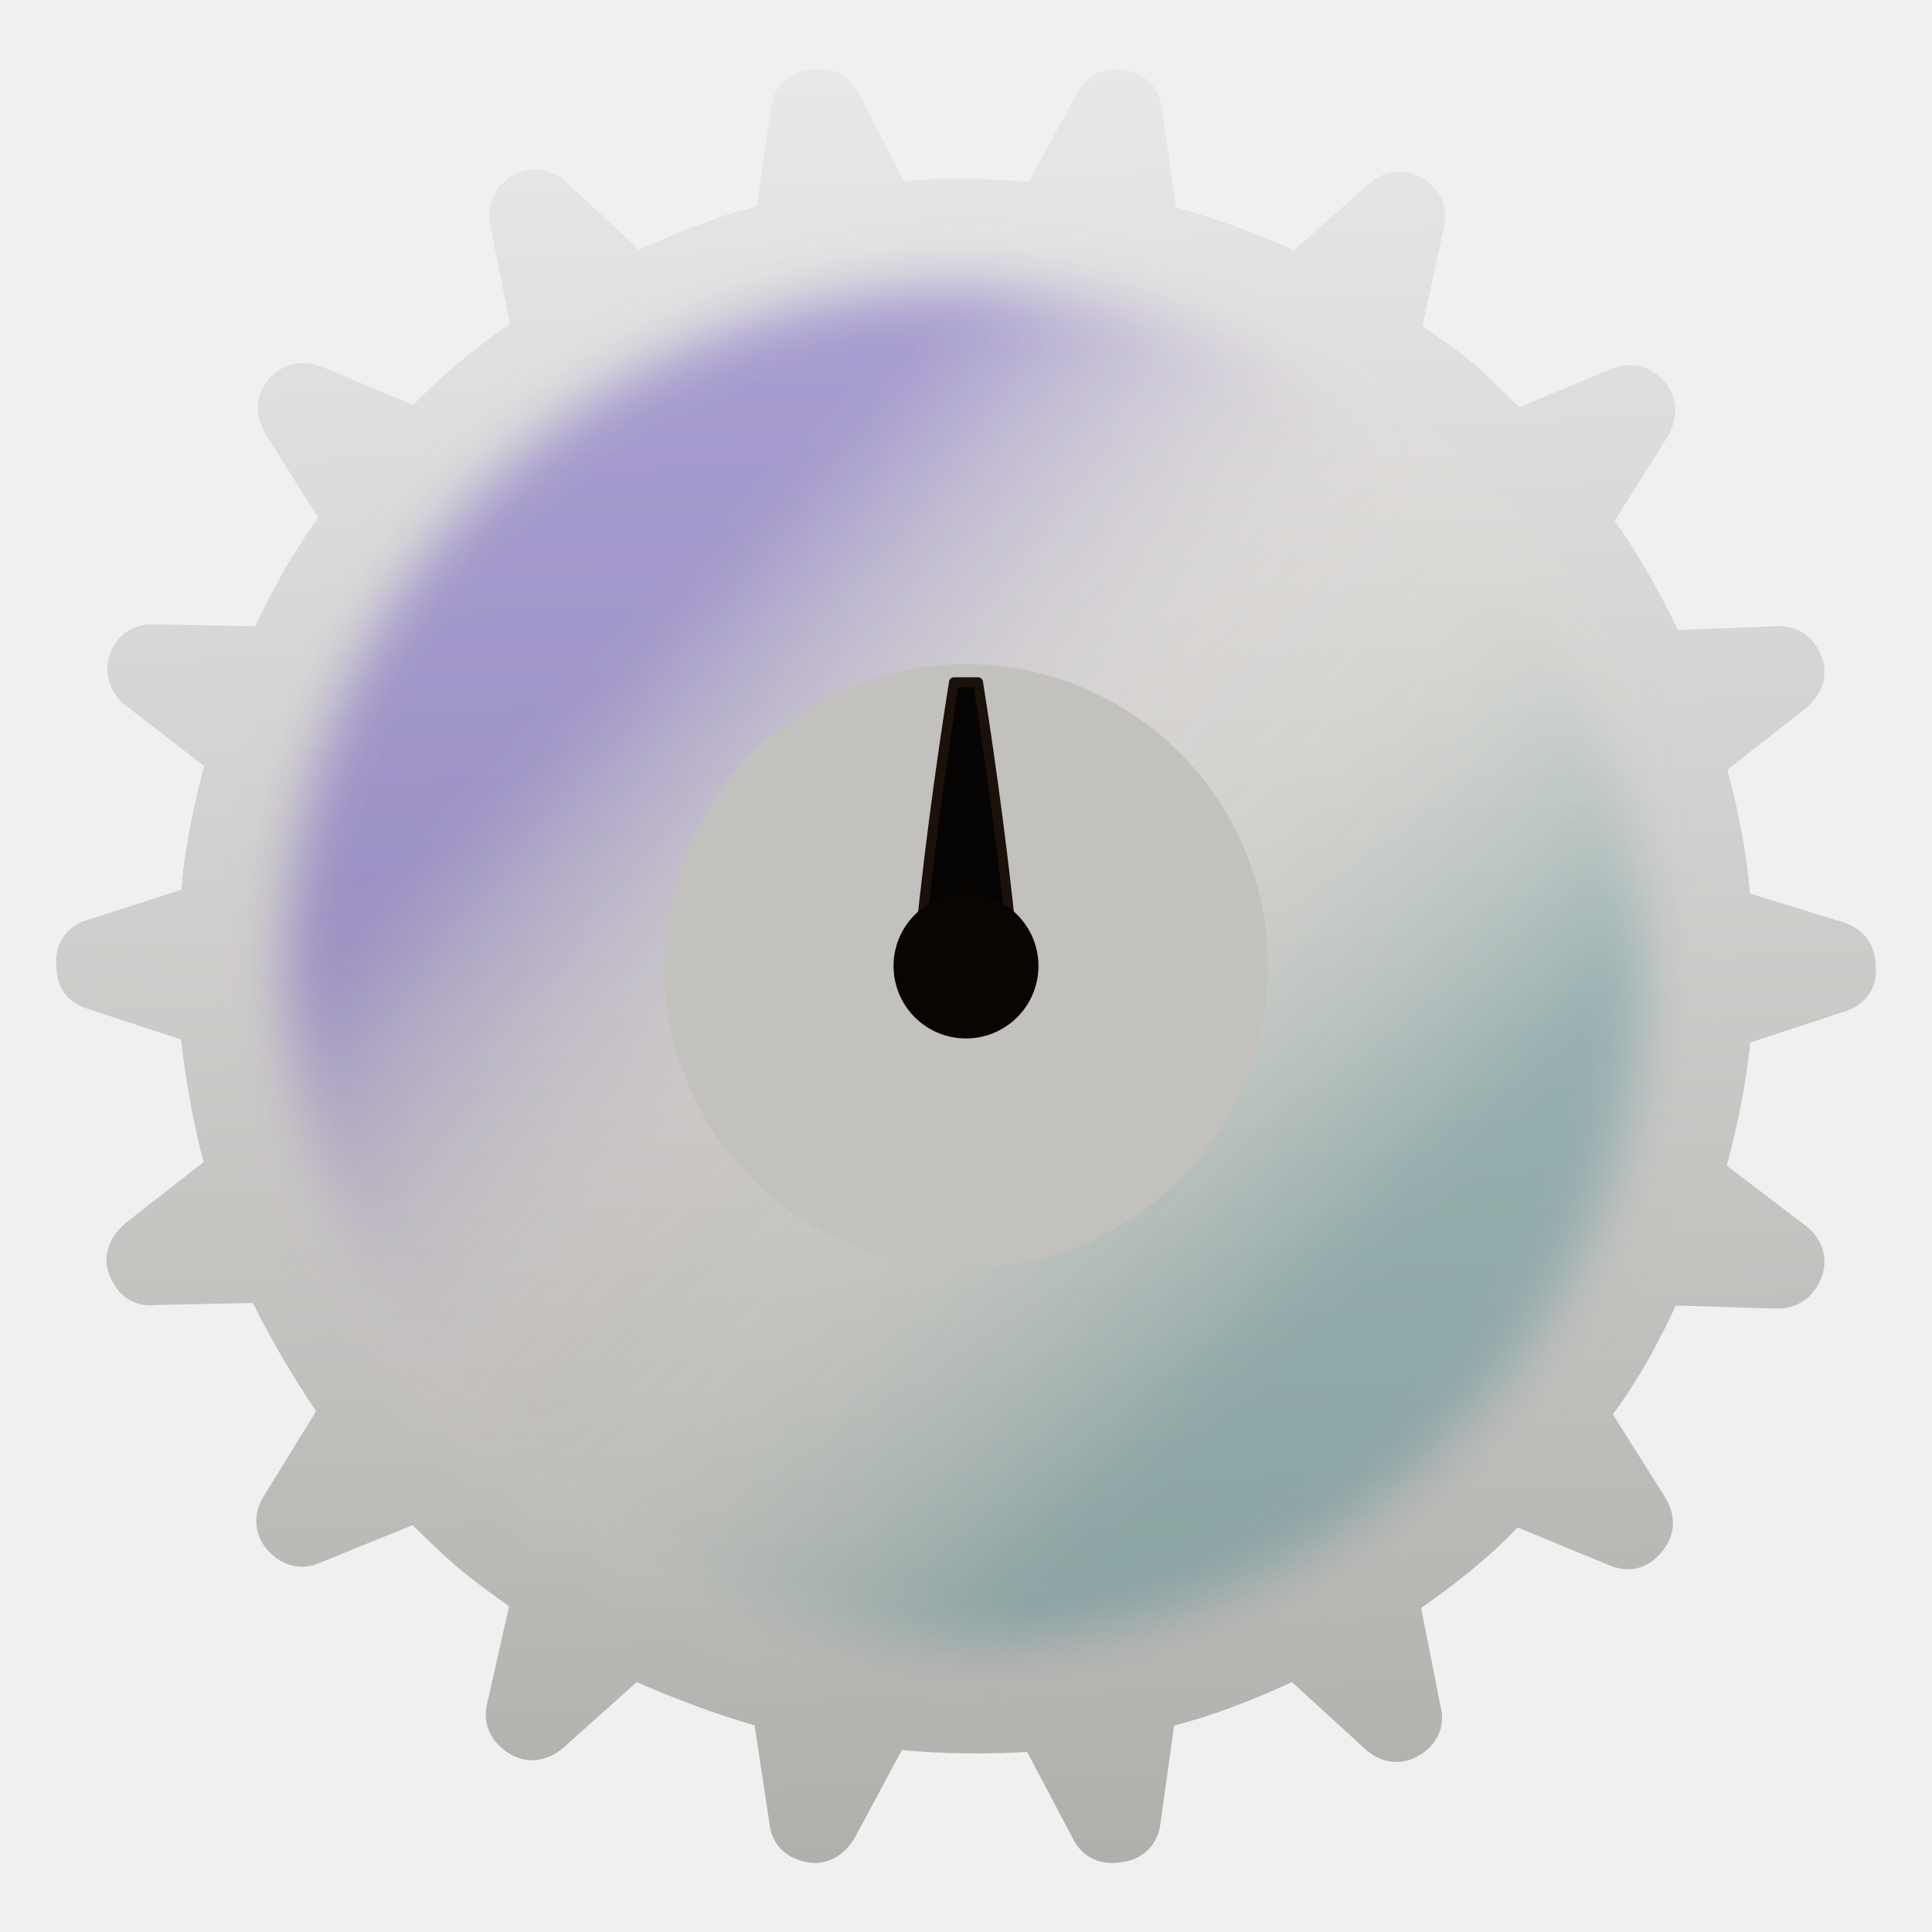
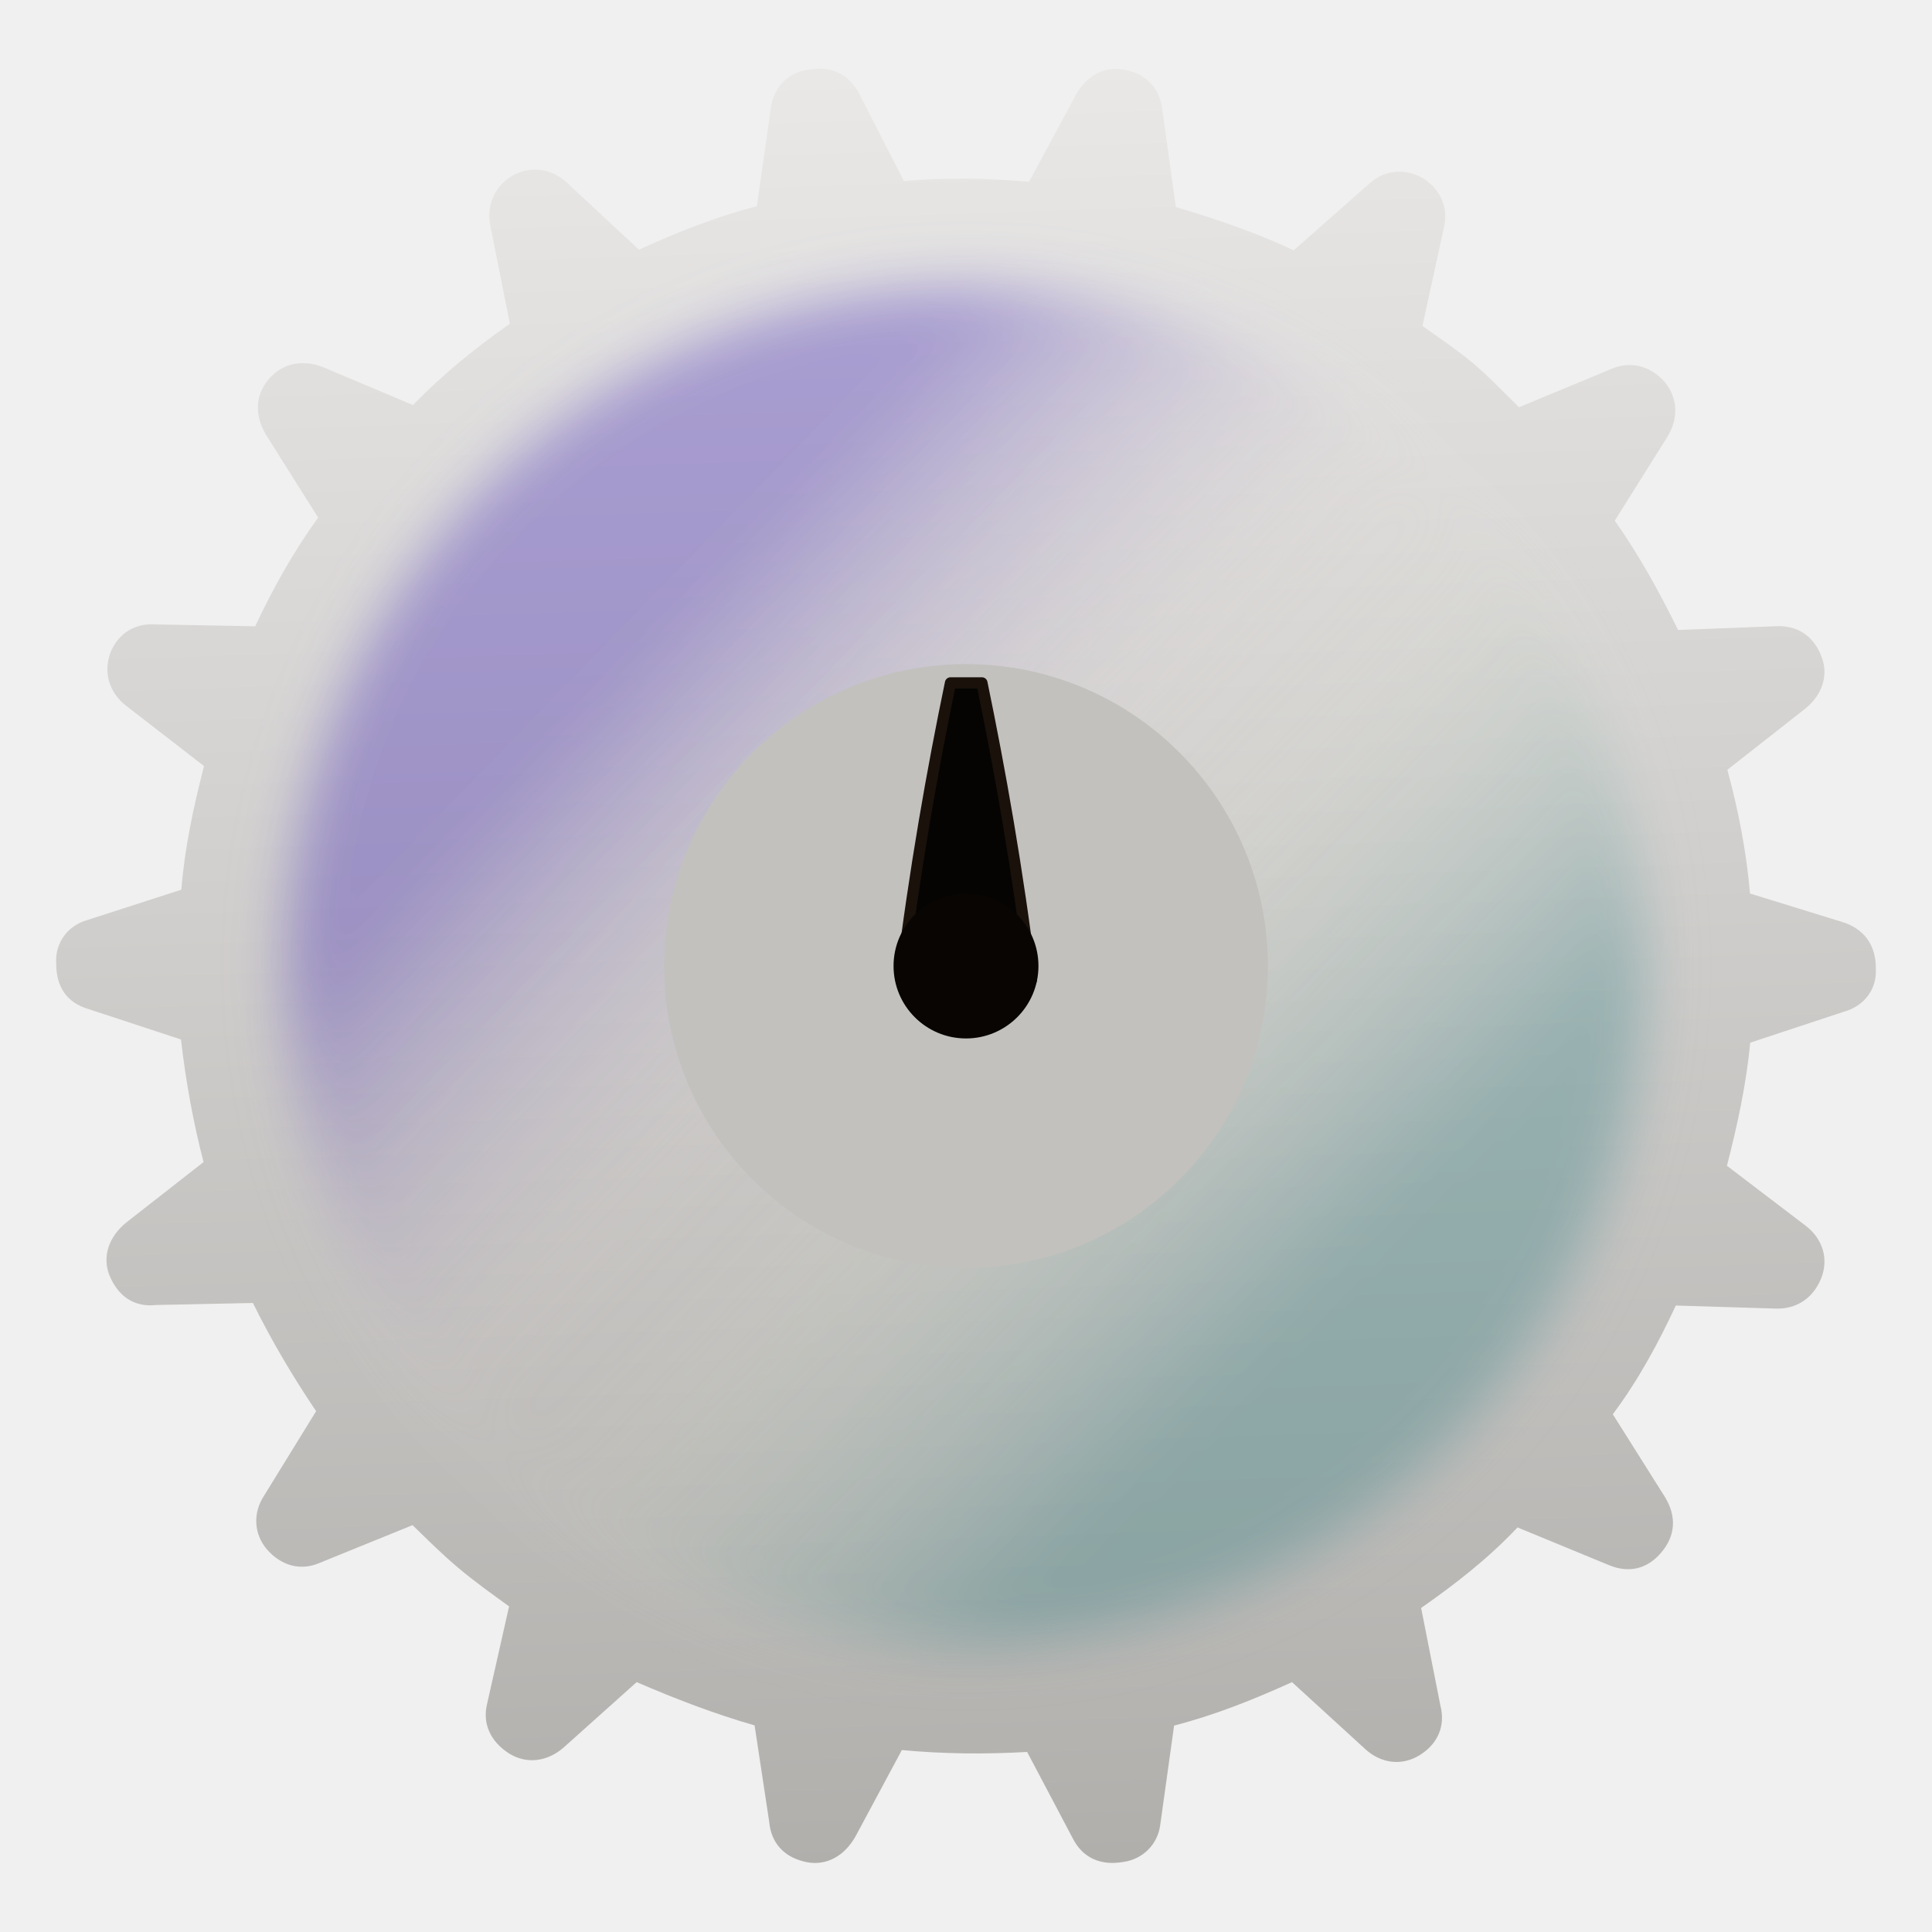
<svg xmlns="http://www.w3.org/2000/svg" xmlns:xlink="http://www.w3.org/1999/xlink" width="46" height="46" viewBox="0 0 46 46" version="1.1" id="svg9">
  <defs id="defs5">
    <linearGradient id="gearKnobBody" x1="10" y1="8" x2="46" y2="48" gradientUnits="userSpaceOnUse" gradientTransform="rotate(-139.9,27.98803,27.99405)">
      <stop offset="0" stop-color="#b0a69b" id="stop1" style="stop-color:#b0aeab;stop-opacity:1;" />
      <stop offset="0.55" stop-color="#d1cbc4" id="stop2" style="stop-color:#d1cfcd;stop-opacity:1;" />
      <stop offset="1" stop-color="#eae6e1" id="stop3" style="stop-color:#eae9e8;stop-opacity:1;" />
    </linearGradient>
    <radialGradient id="gearKnobGlass" cx="28" cy="28" r="20" fx="28" fy="28" gradientUnits="userSpaceOnUse">
      <stop offset="0.145" stop-color="#ffffff" stop-opacity="0.04" id="stop4" style="stop-color:#1c747a;stop-opacity:1;" />
      <stop offset="0.5" stop-color="#fff8da" stop-opacity="0.015" id="stop14" style="stop-color:#fff8da;stop-opacity:0.015;" />
      <stop offset="0.842" stop-color="#f8fbff" stop-opacity="0.02" id="stop5" style="stop-color:#2000ad;stop-opacity:1;" />
    </radialGradient>
    <linearGradient id="gearKnobPointerInlay" x1="25" y1="8" x2="31" y2="28" gradientUnits="userSpaceOnUse">
      <stop offset="0" stop-color="#3b2a0f" stop-opacity="1" id="stop7" />
      <stop offset="0.55" stop-color="#120c05" stop-opacity="1" id="stop8" />
      <stop offset="1" stop-color="#050301" stop-opacity="1" id="stop9" />
    </linearGradient>
    <linearGradient id="gearKnobPointerBezel" x1="25" y1="8" x2="31" y2="28" gradientUnits="userSpaceOnUse">
      <stop offset="0" stop-color="#fff0b8" stop-opacity="1" id="stop10" />
      <stop offset="0.22" stop-color="#d9b44f" stop-opacity="1" id="stop11" />
      <stop offset="0.62" stop-color="#8c6420" stop-opacity="1" id="stop12" />
      <stop offset="1" stop-color="#2d1a08" stop-opacity="1" id="stop13" />
    </linearGradient>
    <linearGradient xlink:href="#gearKnobGlass" id="linearGradient1" x1="42.077" y1="41.678" x2="13.971" y2="14.322" gradientUnits="userSpaceOnUse" />
    <filter style="color-interpolation-filters:sRGB" id="filter1" x="-0.056" y="-0.056" width="1.112" height="1.112">
      <feGaussianBlur stdDeviation="0.791" id="feGaussianBlur1" />
    </filter>
  </defs>
  <g transform="scale(0.8214286)" id="g1">
    <path fill="url(#gearKnobBody)" d="M 42.687,10.52 C 42.221,10.128 41.745,9.819 41.231,9.447 l 0.621,-2.848 C 41.987,6.039 41.773,5.492 41.229,5.156 40.705,4.868 40.111,4.919 39.649,5.358 l -2.149,1.897 C 36.425,6.749 35.26,6.35 34.082,6.002 L 33.692,3.191 C 33.623,2.581 33.253,2.147 32.593,2.021 32.018,1.904 31.494,2.198 31.191,2.74 L 29.828,5.268 C 28.655,5.169 27.422,5.142 26.2,5.247 L 24.902,2.713 C 24.604,2.157 24.117,1.899 23.429,2.024 22.852,2.091 22.424,2.527 22.343,3.132 L 21.938,5.978 C 20.766,6.278 19.656,6.723 18.519,7.236 L 16.423,5.286 C 15.972,4.876 15.366,4.795 14.827,5.107 14.307,5.435 14.087,5.986 14.223,6.59 l 0.556,2.796 C 13.82,10.051 12.856,10.832 11.969,11.74 L 9.346,10.634 C 8.762,10.418 8.189,10.517 7.781,11.001 7.388,11.467 7.388,12.049 7.701,12.588 l 1.521,2.415 c -0.744,1.028 -1.319,2.076 -1.826,3.15 l -2.865,-0.054 c -0.603,-0.048 -1.094,0.244 -1.328,0.812 -0.216,0.584 -0.033,1.167 0.448,1.542 l 2.263,1.752 c -0.312,1.208 -0.561,2.377 -0.658,3.583 l -2.735,0.883 c -0.568,0.165 -0.925,0.661 -0.892,1.241 -0.006,0.699 0.315,1.154 0.93,1.334 l 2.687,0.884 c 0.135,1.186 0.357,2.415 0.654,3.553 l -2.245,1.756 c -0.497,0.409 -0.698,0.975 -0.485,1.522 0.252,0.61 0.712,0.937 1.355,0.865 l 2.806,-0.058 c 0.543,1.101 1.165,2.146 1.832,3.136 l -1.504,2.441 c -0.339,0.511 -0.303,1.124 0.085,1.573 0.424,0.479 0.984,0.614 1.514,0.386 l 2.701,-1.097 c 0.454,0.443 0.854,0.842 1.32,1.234 0.484,0.408 0.945,0.734 1.477,1.121 l -0.639,2.833 c -0.135,0.561 0.094,1.09 0.656,1.441 0.509,0.306 1.1,0.222 1.565,-0.184 l 2.116,-1.895 c 1.123,0.486 2.258,0.921 3.418,1.254 l 0.421,2.775 c 0.057,0.661 0.457,1.059 1.083,1.188 0.576,0.117 1.099,-0.177 1.417,-0.737 l 1.348,-2.511 c 1.191,0.114 2.439,0.124 3.631,0.055 l 1.311,2.482 c 0.282,0.575 0.803,0.829 1.491,0.704 0.559,-0.081 0.987,-0.517 1.056,-1.072 l 0.402,-2.879 c 1.172,-0.3 2.281,-0.744 3.418,-1.258 l 2.13,1.947 c 0.451,0.41 1.057,0.492 1.578,0.164 0.521,-0.327 0.743,-0.845 0.593,-1.431 l -0.559,-2.83 c 0.973,-0.682 1.925,-1.413 2.794,-2.335 l 2.638,1.088 c 0.587,0.249 1.125,0.12 1.532,-0.364 0.408,-0.484 0.443,-1.036 0.113,-1.59 l -1.521,-2.414 c 0.746,-0.995 1.334,-2.094 1.826,-3.151 l 2.868,0.087 c 0.618,0.03 1.106,-0.294 1.34,-0.863 0.234,-0.569 0.051,-1.152 -0.43,-1.527 l -2.296,-1.749 c 0.312,-1.208 0.561,-2.377 0.676,-3.568 L 53.447,29.325 c 0.601,-0.168 0.958,-0.664 0.925,-1.244 0.007,-0.699 -0.348,-1.151 -0.947,-1.349 L 50.725,25.899 c -0.105,-1.222 -0.342,-2.433 -0.657,-3.586 l 2.26,-1.774 c 0.482,-0.391 0.683,-0.957 0.47,-1.504 -0.237,-0.628 -0.727,-0.919 -1.34,-0.883 l -2.818,0.109 c -0.543,-1.101 -1.135,-2.181 -1.835,-3.169 l 1.522,-2.426 c 0.336,-0.545 0.303,-1.124 -0.07,-1.591 -0.442,-0.494 -1.017,-0.611 -1.546,-0.383 l -2.682,1.112 C 43.574,11.359 43.171,10.928 42.687,10.52 Z M 9.412,34.379 A 19.65,19.65 0 1 0 46.571,21.585 19.65,19.65 0 1 0 9.412,34.379 Z" id="path5" style="display:inline;fill:url(#gearKnobBody)" />
    <circle id="circle5" style="display:inline;fill:url(#linearGradient1);stroke:#ffffff;stroke-width:0.65;stroke-opacity:0.2;stroke-dasharray:none;opacity:0.3;filter:url(#filter1)" r="19.768" cy="28" cx="28" />
    <circle cx="28" cy="28" r="8.75" fill="#c2b9af" id="circle6" style="fill:#c2c1be;fill-opacity:1" />
-     <path id="centerTaperPointer" d="m 26.553,28.432 c 0.299,-3.201 0.698,-6.139 1.098,-8.657 h 0.698 c 0.399,2.519 0.798,5.457 1.098,8.657 -0.798,0.42 -2.095,0.42 -2.893,0 z" style="display:inline;fill:#050403;stroke:#19110a;stroke-width:0.287;stroke-linejoin:round" />
+     <path id="centerTaperPointer" d="m 26.12,28.413 c 0.39,-3.186 0.91,-6.111 1.431,-8.619 h 0.91 c 0.52,2.507 1.04,5.432 1.431,8.619 -1.04,0.418 -2.731,0.418 -3.771,0 z" style="display:inline;fill:#050403;stroke:#19110a;stroke-width:0.326;stroke-linejoin:round" />
    <circle id="centerPointerCap" cx="28" cy="28" r="1.65" style="display:inline;fill:#050403;stroke:#19110a;stroke-width:0.22" />
    <circle cx="28" cy="28" r="7.35" fill="none" stroke="#493f35" stroke-width="0.8" id="circle7" style="display:none" />
    <path id="line7" d="M 25.55,27.9 C 25.85,20.85 26.35,13.85 27.1,7.25 L 28.9,7.25 C 29.65,13.85 30.15,20.85 30.45,27.9 C 29.25,28.45 26.75,28.45 25.55,27.9 Z" style="display:none;fill:url(#gearKnobPointerBezel);stroke:#2a1d0d;stroke-width:0.38;stroke-opacity:0.75;stroke-linejoin:round" />
    <path id="pointerInlayChannel" d="M 26.35,27.25 C 26.66,20.8 27.1,14.3 27.68,8.55 L 28.32,8.55 C 28.9,14.3 29.34,20.8 29.65,27.25 C 28.82,27.62 27.18,27.62 26.35,27.25 Z" style="display:none;fill:url(#gearKnobPointerInlay);stroke:#f5d76a;stroke-width:0.2;stroke-opacity:0.5;stroke-linejoin:round" />
    <path id="pointerInlayHighlight" d="m 27.55,25.35 c 0.19,-6.15 0.37,-11.2 0.51,-15.6" style="display:none;fill:none;stroke:#fff4b8;stroke-width:0.34;stroke-linecap:round;stroke-opacity:0.58" />
    <circle cx="28" cy="28" r="2.1" fill="#080503" id="circle9" style="display:inline" />
  </g>
</svg>
